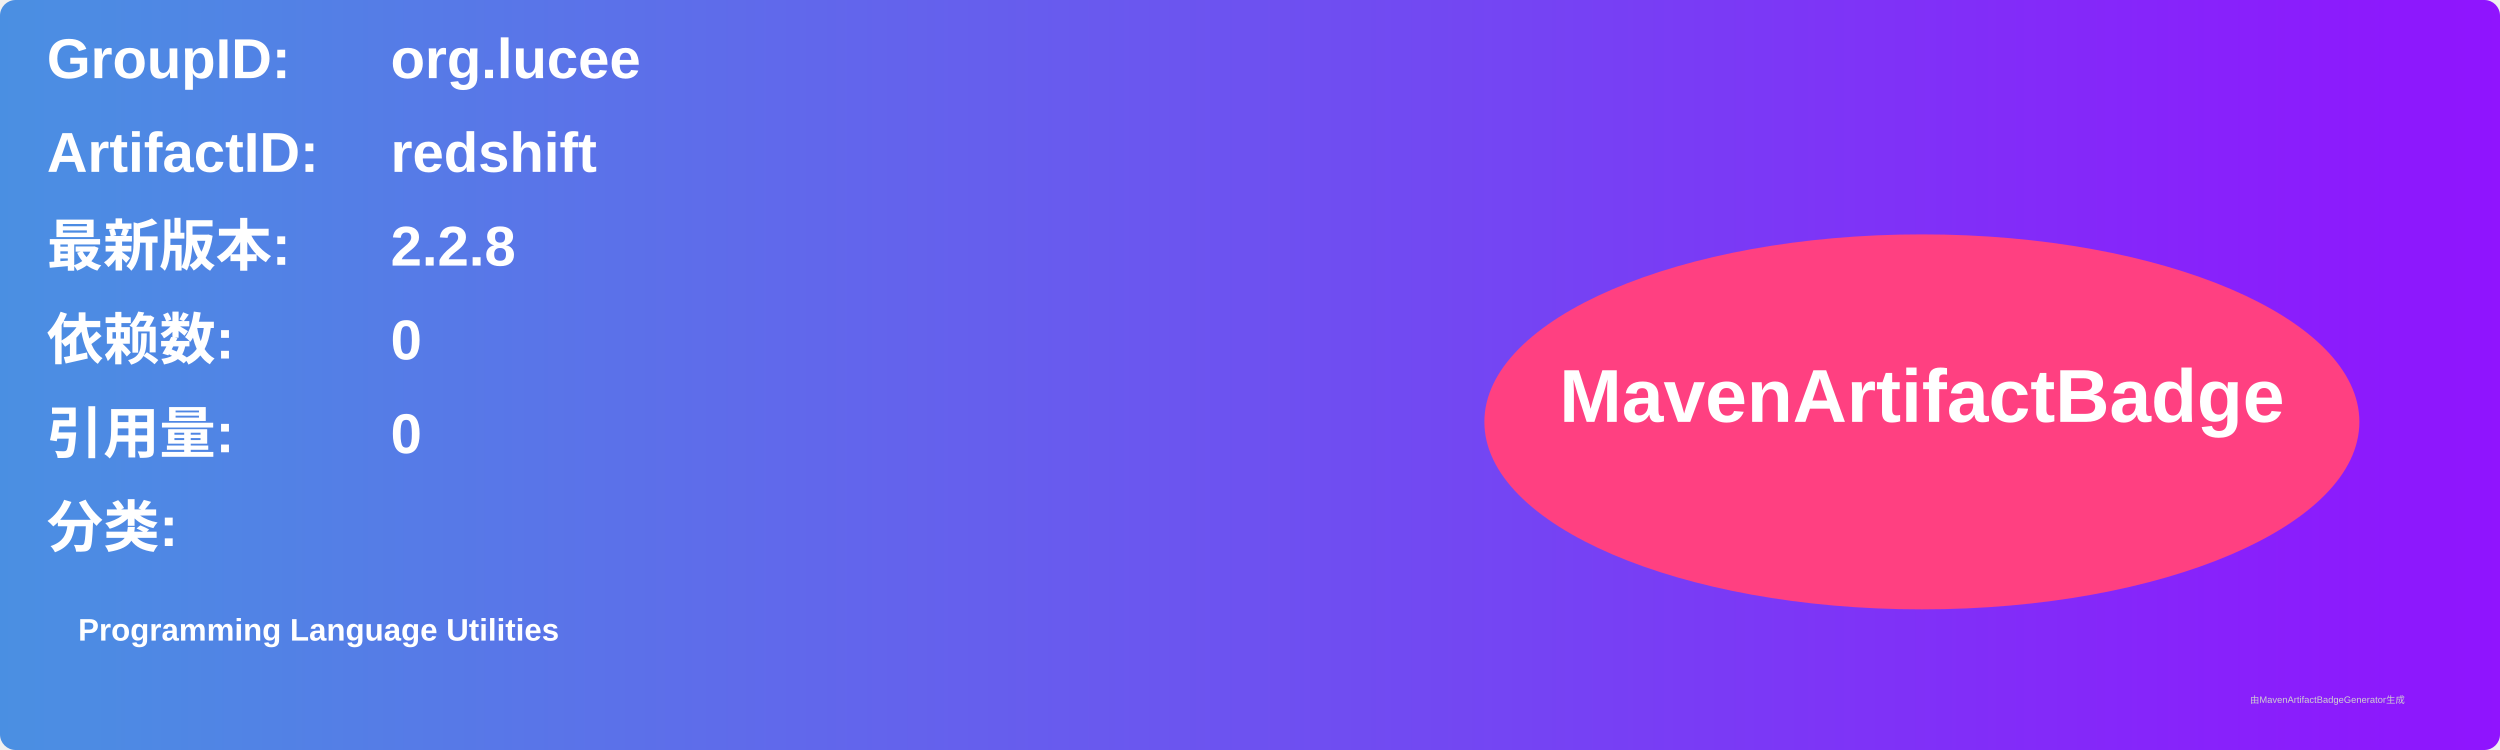
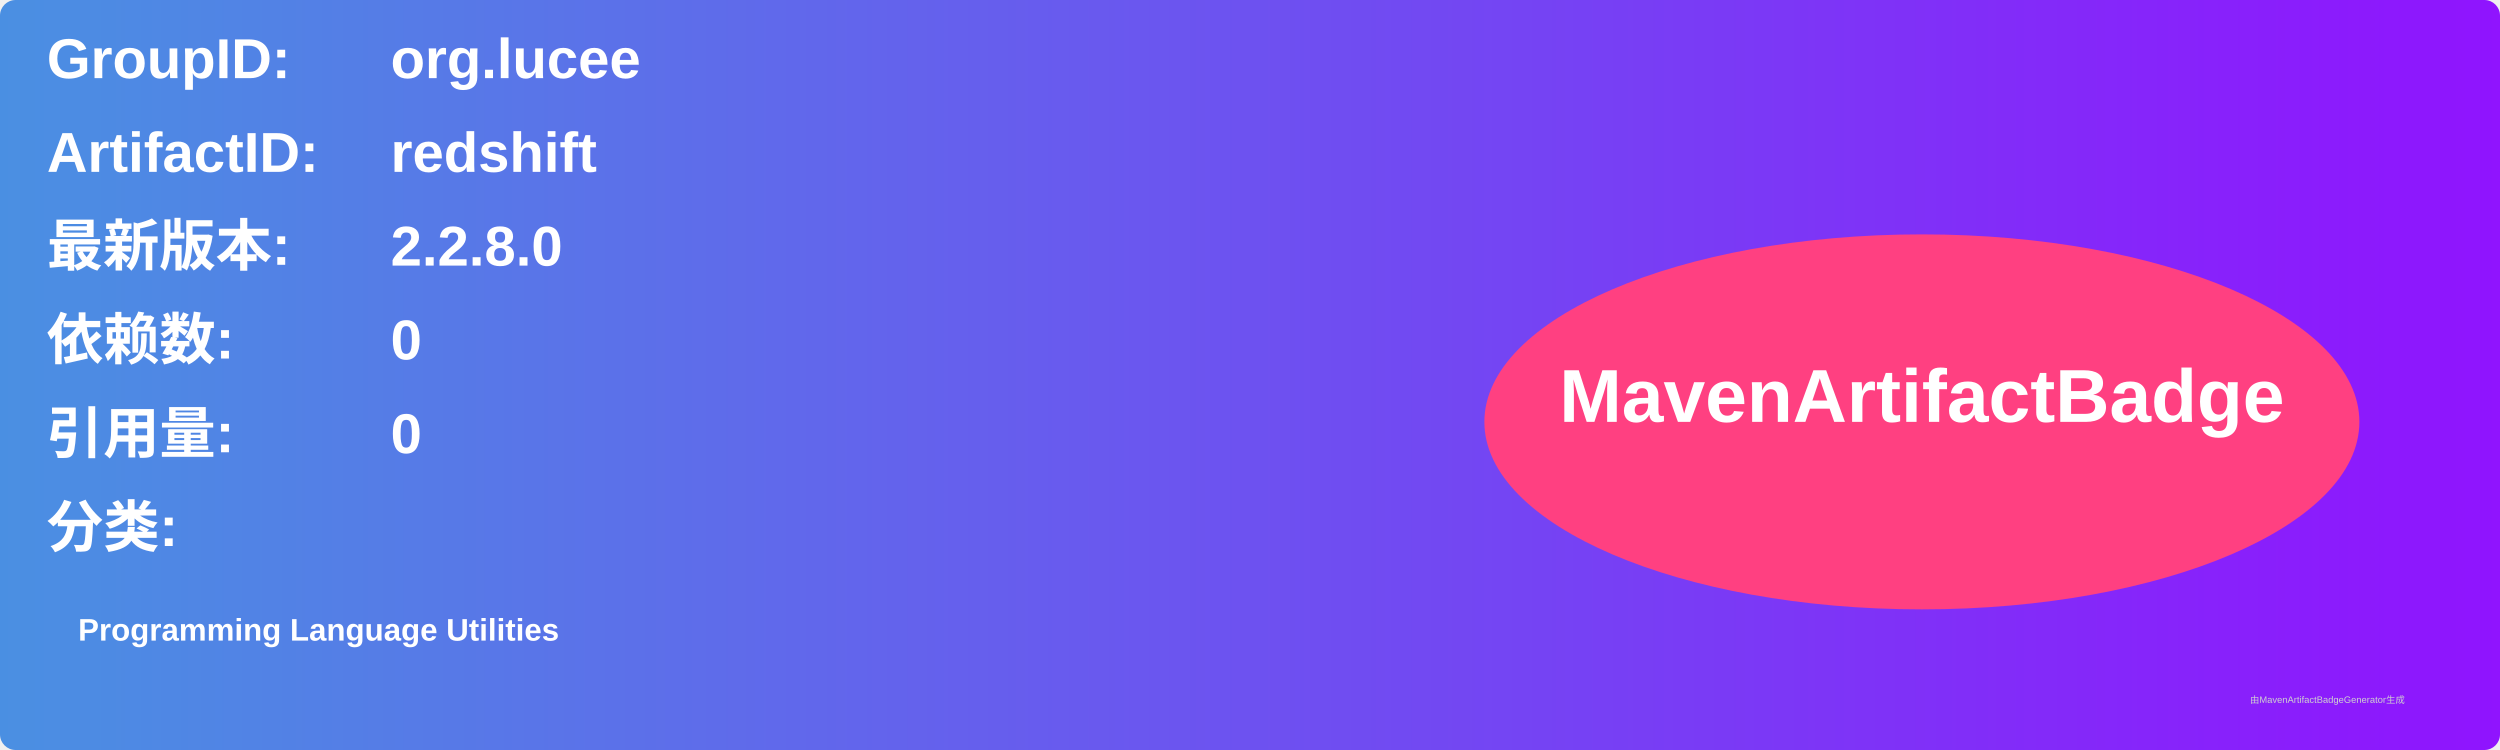
<svg xmlns="http://www.w3.org/2000/svg" width="800" height="240" viewBox="0 0 800 240">
  <linearGradient id="grad" x1="0%" y1="0%" x2="100%" y2="0%">
    <stop offset="0%" stop-color="#4a90e2" />
    <stop offset="100%" stop-color="#9013fe" />
  </linearGradient>
  <rect width="100%" height="100%" rx="5" ry="5" fill="url(#grad)" />
  <g transform="translate(15, 15)">
    <text x="0" y="10" font-family="Arial" font-size="18" fill="white" font-weight="bold" width="260">GroupID:</text>
    <text x="110" y="10" font-family="Arial" font-size="18" fill="white" font-weight="bold" width="460">org.lucee</text>
    <text x="0" y="40" font-family="Arial" font-size="18" fill="white" font-weight="bold" width="260">ArtifactID:</text>
    <text x="110" y="40" font-family="Arial" font-size="18" fill="white" font-weight="bold" width="460">redshift</text>
    <text x="0" y="70" font-family="Arial" font-size="18" fill="white" font-weight="bold">最新版本:</text>
    <text x="110" y="70" font-family="Arial" font-size="18" fill="white" font-weight="bold">
-       <tspan font-weight="bold">2.2.8</tspan>
+       <tspan font-weight="bold">2.2.8.0</tspan>
    </text>
    <text x="0" y="100" font-family="Arial" font-size="18" fill="white" font-weight="bold">依赖数: </text>
    <text x="110" y="100" font-family="Arial" font-size="18" fill="white">
      <tspan font-weight="bold">0</tspan>
    </text>
    <text x="0" y="130" font-family="Arial" font-size="18" fill="white" font-weight="bold">引用量: </text>
    <text x="110" y="130" font-family="Arial" font-size="18" fill="white">
      <tspan font-weight="bold">0</tspan>
    </text>
    <text x="0" y="160" font-family="Arial" font-size="18" fill="white" font-weight="bold">分类:</text>
    <text x="10" y="190" font-family="Arial" font-size="10" fill="white">
      <tspan font-weight="bold">Programming Language Utilities</tspan>
    </text>
    <ellipse cx="600" cy="120" rx="140" ry="60" fill="#ff4081" />
    <text x="600" y="120" text-anchor="middle" font-family="Arial" font-size="24" fill="white" font-weight="bold">MavenArtifactBadge</text>
  </g>
  <text x="720" y="225" font-family="Arial" font-size="3" fill="#d0d0d0">由MavenArtifactBadgeGenerator生成</text>
</svg>
